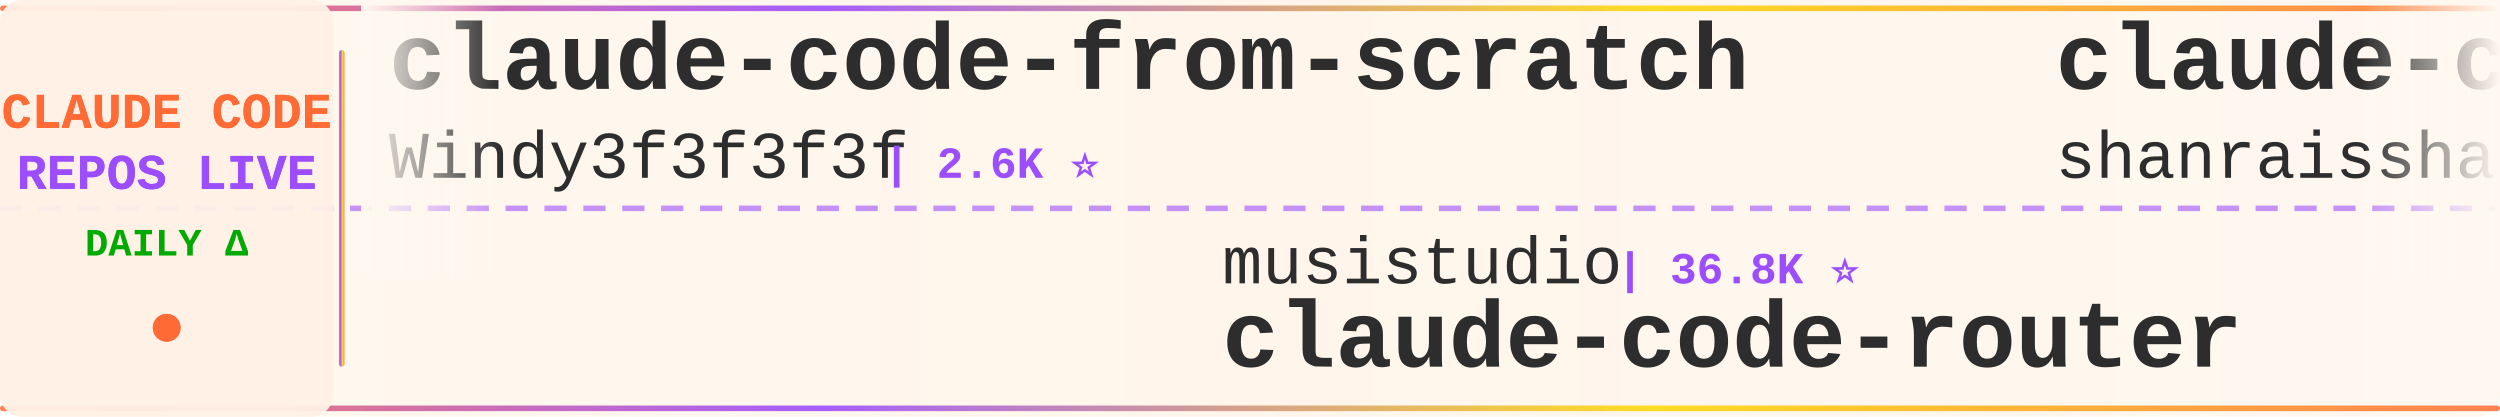
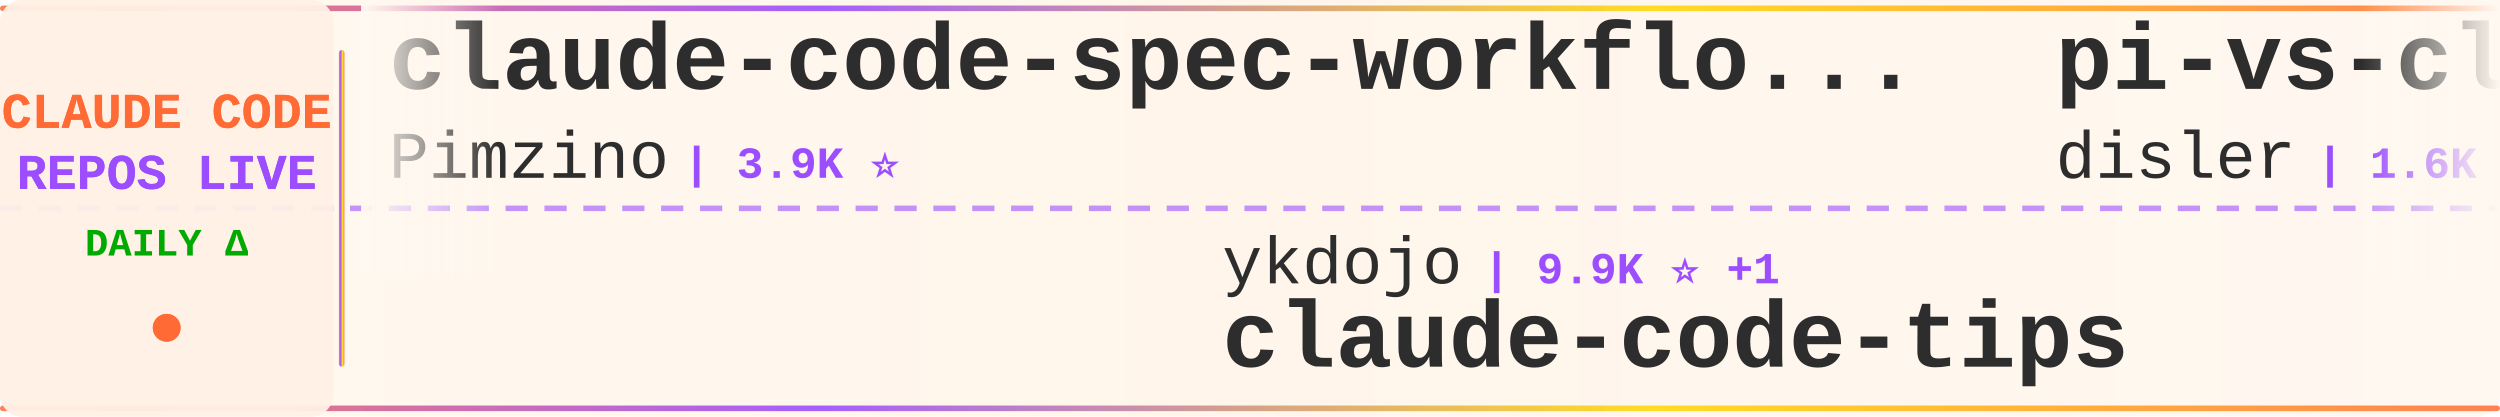
<svg xmlns="http://www.w3.org/2000/svg" width="900" height="150">
  <defs>
    <linearGradient id="tickerBg" x1="0%" y1="0%" x2="100%" y2="0%">
      <stop offset="0%" style="stop-color:#fff8f0;stop-opacity:0.98" />
      <stop offset="50%" style="stop-color:#fff5eb;stop-opacity:1" />
      <stop offset="100%" style="stop-color:#fff8f0;stop-opacity:0.98" />
    </linearGradient>
    <linearGradient id="borderGrad" x1="0%" y1="0%" x2="100%" y2="0%">
      <stop offset="0%" style="stop-color:#FF6B35;stop-opacity:0.85">
        <animate attributeName="stop-opacity" values="0.85;1;0.85" dur="2s" repeatCount="indefinite" />
      </stop>
      <stop offset="33%" style="stop-color:#9C4EFF;stop-opacity:0.9">
        <animate attributeName="stop-opacity" values="0.9;1;0.9" dur="2.2s" repeatCount="indefinite" />
      </stop>
      <stop offset="66%" style="stop-color:#FFD700;stop-opacity:0.85">
        <animate attributeName="stop-opacity" values="0.85;1;0.85" dur="1.8s" repeatCount="indefinite" />
      </stop>
      <stop offset="100%" style="stop-color:#FF6B35;stop-opacity:0.85">
        <animate attributeName="stop-opacity" values="0.85;1;0.85" dur="2s" repeatCount="indefinite" />
      </stop>
    </linearGradient>
    <filter id="textGlow">
      <feGaussianBlur stdDeviation="0.15" result="coloredBlur" />
      <feMerge>
        <feMergeNode in="coloredBlur" />
        <feMergeNode in="SourceGraphic" />
      </feMerge>
    </filter>
    <filter id="metricGlow">
      <feGaussianBlur stdDeviation="0.2" result="coloredBlur" />
      <feMerge>
        <feMergeNode in="coloredBlur" />
        <feMergeNode in="SourceGraphic" />
      </feMerge>
    </filter>
    <linearGradient id="leftFade" x1="0%" y1="0%" x2="100%" y2="0%">
      <stop offset="0%" style="stop-color:#fff8f0;stop-opacity:1" />
      <stop offset="100%" style="stop-color:#fff8f0;stop-opacity:0" />
    </linearGradient>
    <linearGradient id="rightFade" x1="0%" y1="0%" x2="100%" y2="0%">
      <stop offset="0%" style="stop-color:#fff8f0;stop-opacity:0" />
      <stop offset="100%" style="stop-color:#fff8f0;stop-opacity:1" />
    </linearGradient>
  </defs>
  <rect width="900" height="150" fill="url(#tickerBg)" rx="8" />
  <rect x="0" y="2" width="900" height="2" fill="url(#borderGrad)" rx="1" />
  <rect x="0" y="146" width="900" height="2" fill="url(#borderGrad)" rx="1" />
  <line x1="0" y1="75" x2="900" y2="75" stroke="#9C4EFF" stroke-width="2" stroke-dasharray="8 6" opacity="0.6" />
  <rect x="0" y="0" width="120" height="150" fill="#fff0e6" opacity="0.95" rx="8" />
  <text x="60" y="46" font-family="'Courier New', monospace" font-size="18" font-weight="bold" fill="#FF6B35" text-anchor="middle" filter="url(#textGlow)">
    CLAUDE CODE
  </text>
  <text x="60" y="68" font-family="'Courier New', monospace" font-size="18" font-weight="bold" fill="#9C4EFF" text-anchor="middle" filter="url(#textGlow)">
    REPOS LIVE
  </text>
  <text x="60" y="92" font-family="'Courier New', monospace" font-size="14" font-weight="bold" fill="#00aa00" text-anchor="middle">
    DAILY Δ
  </text>
  <circle cx="60" cy="118" r="5" fill="#FF6B35" filter="url(#metricGlow)">
    <animate attributeName="r" values="4;6;4" dur="1.5s" repeatCount="indefinite" />
    <animate attributeName="opacity" values="0.6;1;0.6" dur="1.5s" repeatCount="indefinite" />
  </circle>
  <rect x="122" y="18" width="2" height="114" fill="url(#borderGrad)" rx="1" />
  <clipPath id="tickerClip">
    <rect x="130" y="0" width="770" height="150" />
  </clipPath>
  <g clip-path="url(#tickerClip)">
    <g id="tickerItems">
      <animateTransform attributeName="transform" attributeType="XML" type="translate" from="0 0" to="-3000 0" dur="54s" repeatCount="indefinite" />
      <g transform="translate(0, 0)">
-         <text x="140" y="32" font-family="'Courier New', monospace" font-size="34" font-weight="bold" fill="#2d2d2d">claude-code-from-scratch</text>
-         <text x="140" y="64" font-family="'Courier New', monospace" font-size="24" font-weight="normal" fill="#2d2d2d" opacity="1.0">Windy3f3f3f3f</text>
-         <text x="318" y="64" font-family="'Courier New', monospace" font-size="16" font-weight="bold" fill="#9C4EFF"> | 2.6K ⭐</text>
+         <text x="140" y="32" font-family="'Courier New', monospace" font-size="34" font-weight="bold" fill="#2d2d2d">claude-code-spec-workflo...</text>
+         <text x="140" y="64" font-family="'Courier New', monospace" font-size="24" font-weight="normal" fill="#2d2d2d" opacity="1.0">Pimzino</text>
+         <text x="246" y="64" font-family="'Courier New', monospace" font-size="16" font-weight="bold" fill="#9C4EFF"> | 3.9K ⭐</text>
      </g>
      <g transform="translate(300, 0)">
-         <text x="140" y="102" font-family="'Courier New', monospace" font-size="24" font-weight="normal" fill="#2d2d2d" opacity="1.0">musistudio</text>
-         <text x="282" y="102" font-family="'Courier New', monospace" font-size="16" font-weight="bold" fill="#9C4EFF"> | 36.8K ⭐</text>
-         <text x="140" y="132" font-family="'Courier New', monospace" font-size="34" font-weight="bold" fill="#2d2d2d">claude-code-router</text>
+         <text x="140" y="102" font-family="'Courier New', monospace" font-size="24" font-weight="normal" fill="#2d2d2d" opacity="1.0">ykdojo</text>
+         <text x="234" y="102" font-family="'Courier New', monospace" font-size="16" font-weight="bold" fill="#9C4EFF"> | 9.9K ⭐ +1</text>
+         <text x="140" y="132" font-family="'Courier New', monospace" font-size="34" font-weight="bold" fill="#2d2d2d">claude-code-tips</text>
      </g>
      <g transform="translate(600, 0)">
-         <text x="140" y="32" font-family="'Courier New', monospace" font-size="34" font-weight="bold" fill="#2d2d2d">claude-code-best-practic...</text>
-         <text x="140" y="64" font-family="'Courier New', monospace" font-size="24" font-weight="normal" fill="#2d2d2d" opacity="1.0">shanraisshan</text>
-         <text x="306" y="64" font-family="'Courier New', monospace" font-size="16" font-weight="bold" fill="#9C4EFF"> | 64.9K ⭐ +5</text>
+         <text x="140" y="32" font-family="'Courier New', monospace" font-size="34" font-weight="bold" fill="#2d2d2d">pi-vs-claude-code</text>
+         <text x="140" y="64" font-family="'Courier New', monospace" font-size="24" font-weight="normal" fill="#2d2d2d" opacity="1.0">disler</text>
+         <text x="234" y="64" font-family="'Courier New', monospace" font-size="16" font-weight="bold" fill="#9C4EFF"> | 1.6K ⭐</text>
      </g>
      <g transform="translate(900, 0)">
-         <text x="140" y="102" font-family="'Courier New', monospace" font-size="24" font-weight="normal" fill="#2d2d2d" opacity="1.0">Chachamaru127</text>
-         <text x="318" y="102" font-family="'Courier New', monospace" font-size="16" font-weight="bold" fill="#9C4EFF"> | 3.1K ⭐</text>
-         <text x="140" y="132" font-family="'Courier New', monospace" font-size="34" font-weight="bold" fill="#2d2d2d">claude-code-harness</text>
+         <text x="140" y="102" font-family="'Courier New', monospace" font-size="24" font-weight="normal" fill="#2d2d2d" opacity="1.0">anthropics</text>
+         <text x="282" y="102" font-family="'Courier New', monospace" font-size="16" font-weight="bold" fill="#9C4EFF"> | 8.7K ⭐ +1</text>
+         <text x="140" y="132" font-family="'Courier New', monospace" font-size="34" font-weight="bold" fill="#2d2d2d">claude-code-action</text>
      </g>
      <g transform="translate(1200, 0)">
-         <text x="140" y="32" font-family="'Courier New', monospace" font-size="34" font-weight="bold" fill="#2d2d2d">claude-code-transcripts</text>
-         <text x="140" y="64" font-family="'Courier New', monospace" font-size="24" font-weight="normal" fill="#2d2d2d" opacity="1.0">simonw</text>
-         <text x="234" y="64" font-family="'Courier New', monospace" font-size="16" font-weight="bold" fill="#9C4EFF"> | 1.7K ⭐</text>
+         <text x="140" y="32" font-family="'Courier New', monospace" font-size="34" font-weight="bold" fill="#2d2d2d">Dive-into-Claude-Code</text>
+         <text x="140" y="64" font-family="'Courier New', monospace" font-size="24" font-weight="normal" fill="#2d2d2d" opacity="1.0">VILA-Lab</text>
+         <text x="258" y="64" font-family="'Courier New', monospace" font-size="16" font-weight="bold" fill="#9C4EFF"> | 2.1K ⭐</text>
      </g>
      <g transform="translate(1500, 0)">
-         <text x="140" y="102" font-family="'Courier New', monospace" font-size="24" font-weight="normal" fill="#2d2d2d" opacity="1.0">Donchitos</text>
-         <text x="270" y="102" font-family="'Courier New', monospace" font-size="16" font-weight="bold" fill="#9C4EFF"> | 24.5K ⭐ +2</text>
-         <text x="140" y="132" font-family="'Courier New', monospace" font-size="34" font-weight="bold" fill="#2d2d2d">Claude-Code-Game-Studios</text>
+         <text x="140" y="102" font-family="'Courier New', monospace" font-size="24" font-weight="normal" fill="#2d2d2d" opacity="1.0">Yeachan-Heo</text>
+         <text x="294" y="102" font-family="'Courier New', monospace" font-size="16" font-weight="bold" fill="#9C4EFF"> | 38.8K ⭐ +1</text>
+         <text x="140" y="132" font-family="'Courier New', monospace" font-size="34" font-weight="bold" fill="#2d2d2d">oh-my-claudecode</text>
      </g>
      <g transform="translate(1800, 0)">
+         <text x="140" y="32" font-family="'Courier New', monospace" font-size="34" font-weight="bold" fill="#2d2d2d">how-claude-code-works</text>
+         <text x="140" y="64" font-family="'Courier New', monospace" font-size="24" font-weight="normal" fill="#2d2d2d" opacity="1.0">Windy3f3f3f3f</text>
+         <text x="318" y="64" font-family="'Courier New', monospace" font-size="16" font-weight="bold" fill="#9C4EFF"> | 3.5K ⭐ +1</text>
+       </g>
+       <g transform="translate(2100, 0)">
+         <text x="140" y="102" font-family="'Courier New', monospace" font-size="24" font-weight="normal" fill="#2d2d2d" opacity="1.0">pengchengneo</text>
+         <text x="306" y="102" font-family="'Courier New', monospace" font-size="16" font-weight="bold" fill="#9C4EFF"> | 1.8K ⭐</text>
+         <text x="140" y="132" font-family="'Courier New', monospace" font-size="34" font-weight="bold" fill="#2d2d2d">Claude-Code</text>
+       </g>
+       <g transform="translate(2400, 0)">
        <text x="140" y="32" font-family="'Courier New', monospace" font-size="34" font-weight="bold" fill="#2d2d2d">claude-code-hub</text>
        <text x="140" y="64" font-family="'Courier New', monospace" font-size="24" font-weight="normal" fill="#2d2d2d" opacity="1.0">ding113</text>
-         <text x="246" y="64" font-family="'Courier New', monospace" font-size="16" font-weight="bold" fill="#9C4EFF"> | 3.3K ⭐</text>
-       </g>
-       <g transform="translate(2100, 0)">
-         <text x="140" y="102" font-family="'Courier New', monospace" font-size="24" font-weight="normal" fill="#2d2d2d" opacity="1.0">Maciek-roboblog</text>
-         <text x="342" y="102" font-family="'Courier New', monospace" font-size="16" font-weight="bold" fill="#9C4EFF"> | 8.7K ⭐ +1</text>
-         <text x="140" y="132" font-family="'Courier New', monospace" font-size="34" font-weight="bold" fill="#2d2d2d">Claude-Code-Usage-Monito...</text>
-       </g>
-       <g transform="translate(2400, 0)">
-         <text x="140" y="32" font-family="'Courier New', monospace" font-size="34" font-weight="bold" fill="#2d2d2d">collection-claude-code-s...</text>
-         <text x="140" y="64" font-family="'Courier New', monospace" font-size="24" font-weight="normal" fill="#2d2d2d" opacity="1.0">chauncygu</text>
-         <text x="270" y="64" font-family="'Courier New', monospace" font-size="16" font-weight="bold" fill="#9C4EFF"> | 2.8K ⭐</text>
+         <text x="246" y="64" font-family="'Courier New', monospace" font-size="16" font-weight="bold" fill="#9C4EFF"> | 3.3K ⭐ +1</text>
      </g>
      <g transform="translate(2700, 0)">
-         <text x="140" y="102" font-family="'Courier New', monospace" font-size="24" font-weight="normal" fill="#2d2d2d" opacity="1.0">Windy3f3f3f3f</text>
-         <text x="318" y="102" font-family="'Courier New', monospace" font-size="16" font-weight="bold" fill="#9C4EFF"> | 3.5K ⭐</text>
-         <text x="140" y="132" font-family="'Courier New', monospace" font-size="34" font-weight="bold" fill="#2d2d2d">how-claude-code-works</text>
+         <text x="140" y="102" font-family="'Courier New', monospace" font-size="24" font-weight="normal" fill="#2d2d2d" opacity="1.0">diet103</text>
+         <text x="246" y="102" font-family="'Courier New', monospace" font-size="16" font-weight="bold" fill="#9C4EFF"> | 10.0K ⭐</text>
+         <text x="140" y="132" font-family="'Courier New', monospace" font-size="34" font-weight="bold" fill="#2d2d2d">claude-code-infrastructu...</text>
      </g>
      <g transform="translate(3000, 0)">
-         <text x="140" y="32" font-family="'Courier New', monospace" font-size="34" font-weight="bold" fill="#2d2d2d">claude-code-from-scratch</text>
-         <text x="140" y="64" font-family="'Courier New', monospace" font-size="24" font-weight="normal" fill="#2d2d2d" opacity="1.0">Windy3f3f3f3f</text>
-         <text x="318" y="64" font-family="'Courier New', monospace" font-size="16" font-weight="bold" fill="#9C4EFF"> | 2.6K ⭐</text>
+         <text x="140" y="32" font-family="'Courier New', monospace" font-size="34" font-weight="bold" fill="#2d2d2d">claude-code-spec-workflo...</text>
+         <text x="140" y="64" font-family="'Courier New', monospace" font-size="24" font-weight="normal" fill="#2d2d2d" opacity="1.0">Pimzino</text>
+         <text x="246" y="64" font-family="'Courier New', monospace" font-size="16" font-weight="bold" fill="#9C4EFF"> | 3.9K ⭐</text>
      </g>
      <g transform="translate(3300, 0)">
-         <text x="140" y="102" font-family="'Courier New', monospace" font-size="24" font-weight="normal" fill="#2d2d2d" opacity="1.0">musistudio</text>
-         <text x="282" y="102" font-family="'Courier New', monospace" font-size="16" font-weight="bold" fill="#9C4EFF"> | 36.8K ⭐</text>
-         <text x="140" y="132" font-family="'Courier New', monospace" font-size="34" font-weight="bold" fill="#2d2d2d">claude-code-router</text>
+         <text x="140" y="102" font-family="'Courier New', monospace" font-size="24" font-weight="normal" fill="#2d2d2d" opacity="1.0">ykdojo</text>
+         <text x="234" y="102" font-family="'Courier New', monospace" font-size="16" font-weight="bold" fill="#9C4EFF"> | 9.9K ⭐ +1</text>
+         <text x="140" y="132" font-family="'Courier New', monospace" font-size="34" font-weight="bold" fill="#2d2d2d">claude-code-tips</text>
      </g>
      <g transform="translate(3600, 0)">
-         <text x="140" y="32" font-family="'Courier New', monospace" font-size="34" font-weight="bold" fill="#2d2d2d">claude-code-best-practic...</text>
-         <text x="140" y="64" font-family="'Courier New', monospace" font-size="24" font-weight="normal" fill="#2d2d2d" opacity="1.0">shanraisshan</text>
-         <text x="306" y="64" font-family="'Courier New', monospace" font-size="16" font-weight="bold" fill="#9C4EFF"> | 64.9K ⭐ +5</text>
+         <text x="140" y="32" font-family="'Courier New', monospace" font-size="34" font-weight="bold" fill="#2d2d2d">pi-vs-claude-code</text>
+         <text x="140" y="64" font-family="'Courier New', monospace" font-size="24" font-weight="normal" fill="#2d2d2d" opacity="1.0">disler</text>
+         <text x="234" y="64" font-family="'Courier New', monospace" font-size="16" font-weight="bold" fill="#9C4EFF"> | 1.6K ⭐</text>
      </g>
      <g transform="translate(3900, 0)">
-         <text x="140" y="102" font-family="'Courier New', monospace" font-size="24" font-weight="normal" fill="#2d2d2d" opacity="1.0">Chachamaru127</text>
-         <text x="318" y="102" font-family="'Courier New', monospace" font-size="16" font-weight="bold" fill="#9C4EFF"> | 3.1K ⭐</text>
-         <text x="140" y="132" font-family="'Courier New', monospace" font-size="34" font-weight="bold" fill="#2d2d2d">claude-code-harness</text>
+         <text x="140" y="102" font-family="'Courier New', monospace" font-size="24" font-weight="normal" fill="#2d2d2d" opacity="1.0">anthropics</text>
+         <text x="282" y="102" font-family="'Courier New', monospace" font-size="16" font-weight="bold" fill="#9C4EFF"> | 8.7K ⭐ +1</text>
+         <text x="140" y="132" font-family="'Courier New', monospace" font-size="34" font-weight="bold" fill="#2d2d2d">claude-code-action</text>
      </g>
    </g>
  </g>
  <rect x="130" y="0" width="50" height="100" fill="url(#leftFade)" />
  <rect x="850" y="0" width="50" height="100" fill="url(#rightFade)" />
</svg>
